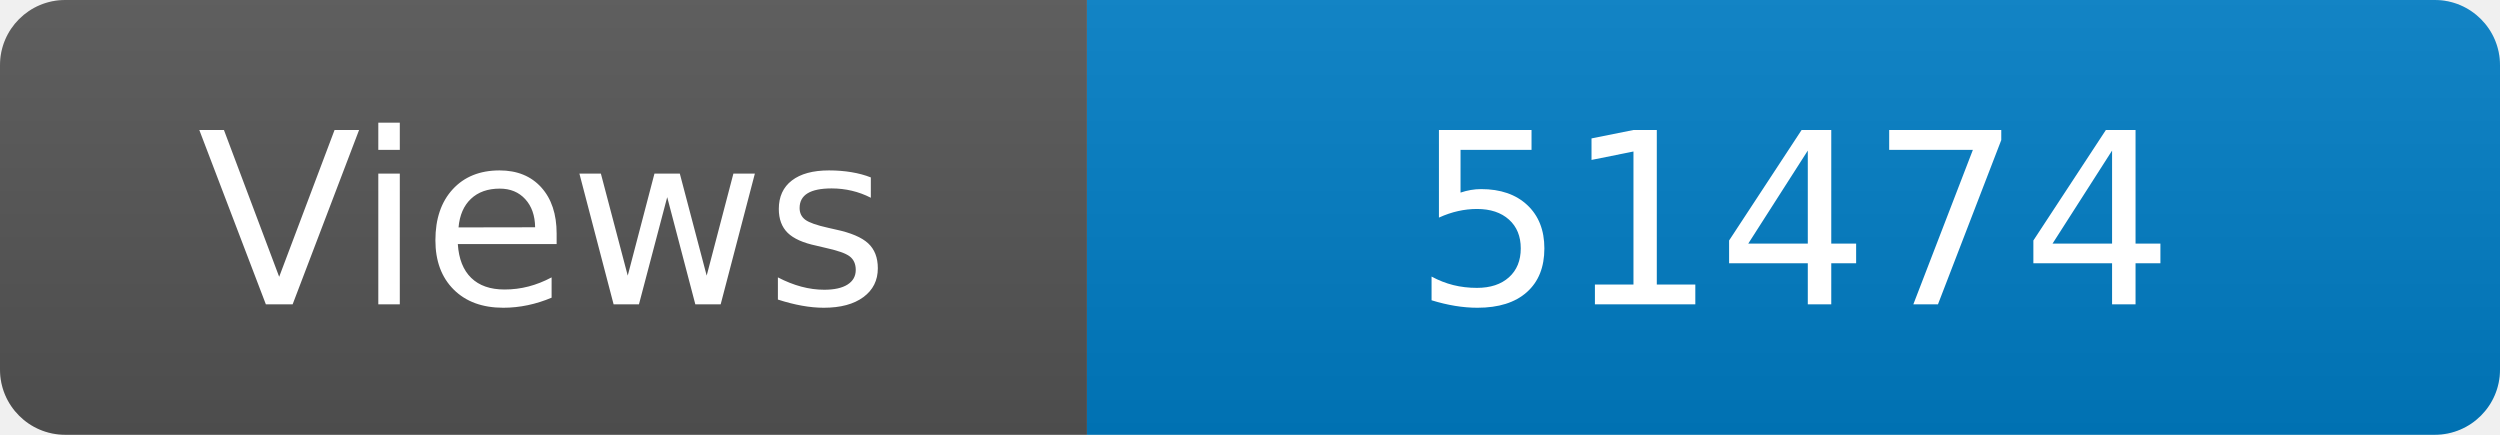
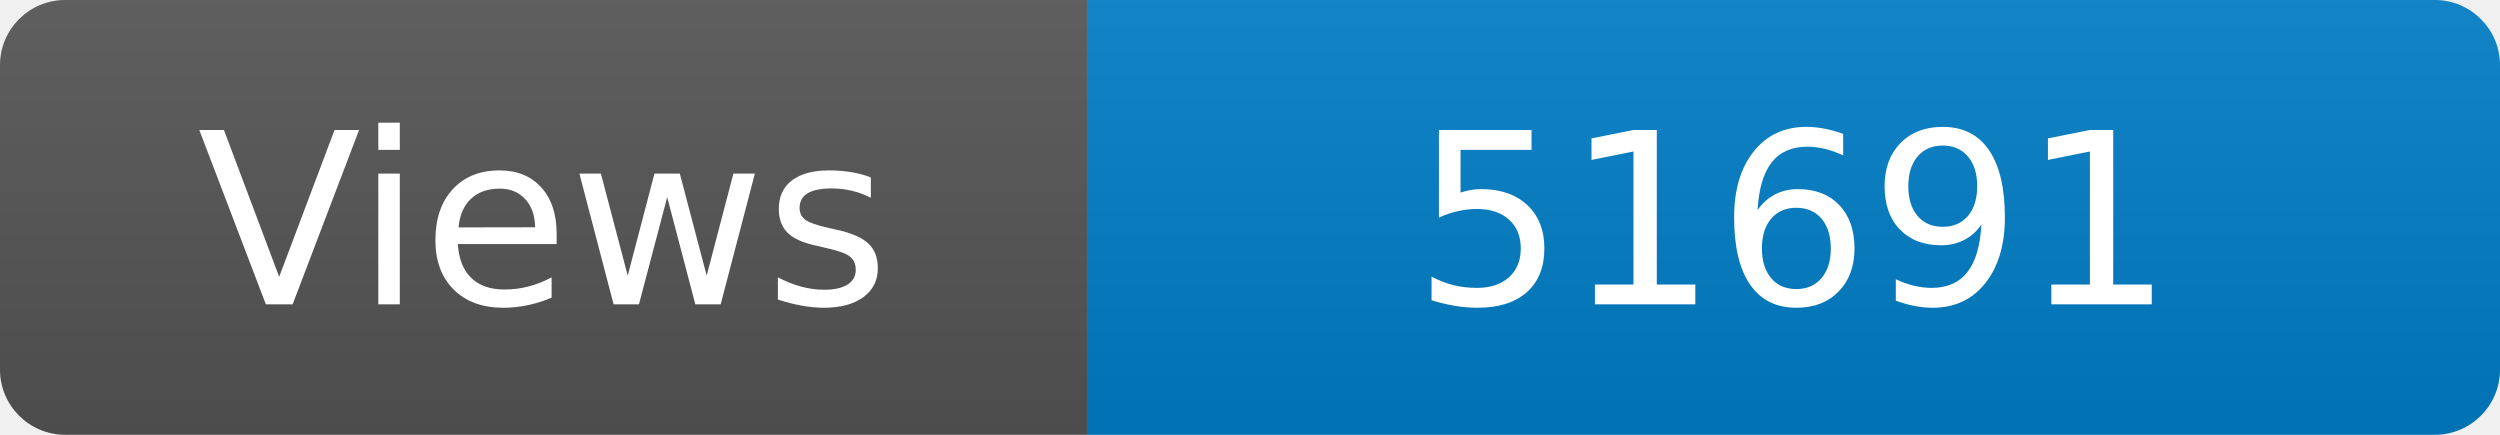
<svg xmlns="http://www.w3.org/2000/svg" width="115" height="20" role="img" aria-label="Maintained?: yes">
  <linearGradient id="s" x2="0" y2="100%">
    <stop offset="0" stop-color="#bbb" stop-opacity=".1" />
    <stop offset="1" stop-opacity=".1" />
  </linearGradient>
  <clipPath id="r">
    <rect width="115" height="20" rx="3" fill="#fff" />
  </clipPath>
  <g clip-path="url(#r)">
    <rect width="50" height="20" fill="#555" />
    <rect x="50" width="160" height="20" fill="#007ec6" />
    <rect width="115" height="20" fill="url(#s)" />
  </g>
  <g fill="#fff" text-anchor="middle" font-family="Verdana,Geneva,DejaVu Sans,sans-serif" font-size="110">
    <text x="250" y="140" transform="scale(.1)" fill="#fff">Views</text>
-     <text x="825" y="140" transform="scale(.1)" fill="#fff">51474</text>
+     <text x="825" y="140" transform="scale(.1)" fill="#fff">51691</text>
  </g>
</svg>
